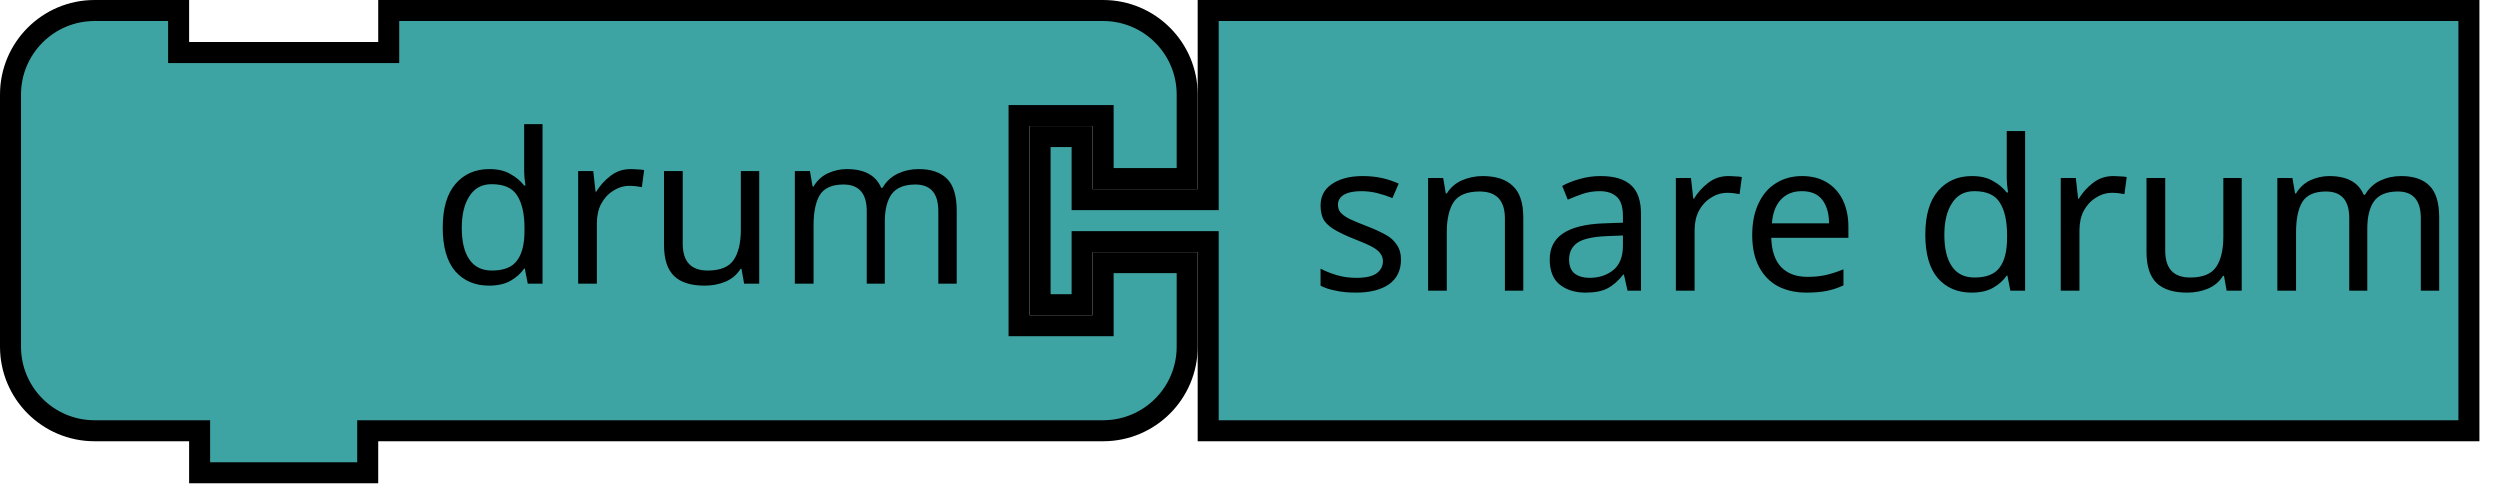
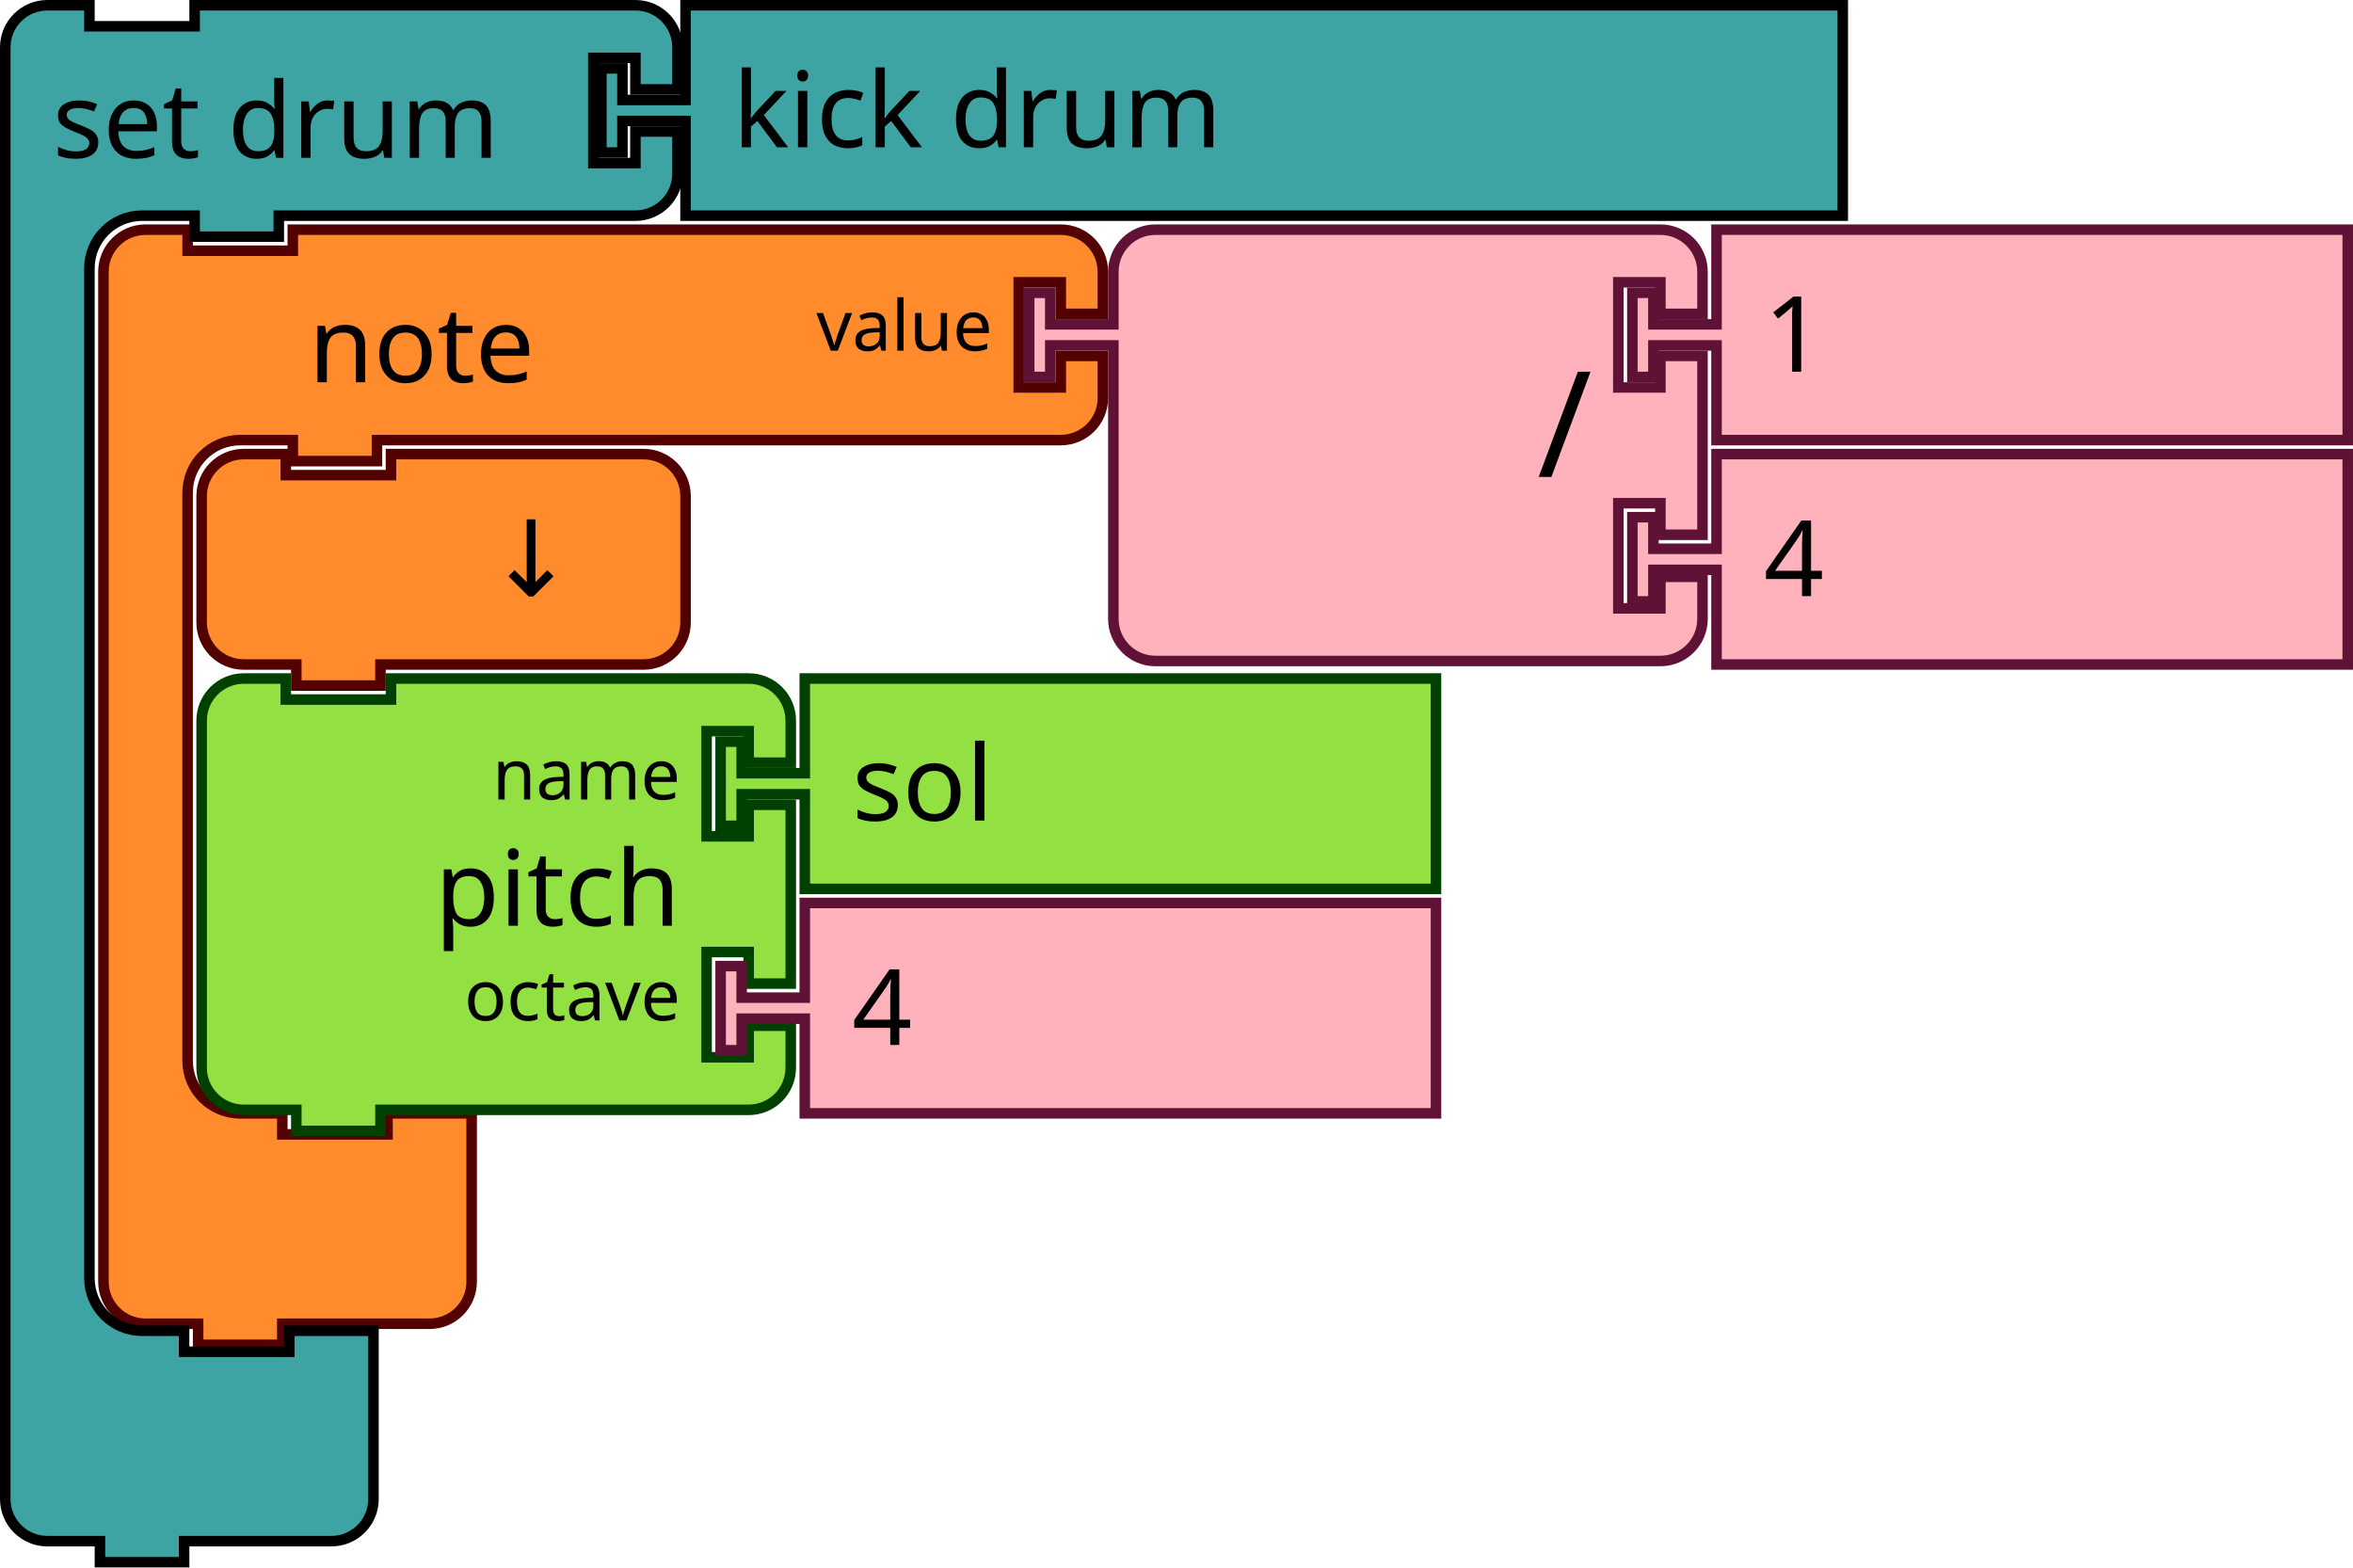
- <svg xmlns="http://www.w3.org/2000/svg" id="svg1521" version="1.1" viewBox="0 0 47.22 9.128" height="34.5" width="178.468">
-   <defs id="defs1515" />
-   <g transform="translate(17.48308,-284.2147)" id="layer1">
-     <g transform="matrix(0.2645833,0,0,0.2645833,-17.48308,284.2147)" id="g1037">
-       <g id="g1035" transform="scale(1.5)">
-         <path id="path1025" style="fill:#3ea4a3;fill-opacity:1;stroke:#000000;stroke-width:1;stroke-linecap:round;stroke-opacity:1" d="m 0.5,8.5 v -4 a 4,4 90 0 1 4,-4 h 4 v 2 h 10 v -2 h 30 4 a 4,4 90 0 1 4,4 v 4 h -4 v -3 h -4 v 10 h 4 v -3 h 4 v 4 a 4,4 90 0 1 -4,4 h -4 -30 -1 v 2 h -8 v -2 h -1 -4 a 4,4 90 0 1 -4,-4 v -4 z" />
-         <text id="text1029" style="font-size:10px;font-family:sans-serif;text-anchor:end;fill:#000000">
-           <tspan id="tspan1027" y="13.5" x="46.333">drum</tspan>
+ <svg xmlns="http://www.w3.org/2000/svg" width="88.768mm" height="59.134mm" viewBox="0 0 88.768 59.134" version="1.1" id="svg1498">
+   <defs id="defs1492" />
+   <g id="layer1" transform="translate(-57.22559,-214.072)">
+     <g transform="matrix(0.2645833,0,0,0.2645833,60.92976,222.5387)" id="g24">
+       <g transform="scale(1.5)" id="g22">
+         <path d="m 0.5,8.5 v -4 a 4,4 90 0 1 4,-4 h 4 v 2 h 10 v -2 h 9 60 4 a 4,4 90 0 1 4,4 v 4 h -4 v -3 h -4 v 10 h 4 v -3 h 4 v 4 a 4,4 90 0 1 -4,4 h -4 -60 -1 v 2 h -8 v -2 h -1 -4 a 5,5 90 0 0 -5,5 v 4 4 42 4 a 5,5 90 0 0 5,5 h 4 v 2 h 10 v -2 h 8 v 6 6 4 a 4,4 90 0 1 -4,4 h -4 -9 -1 v 2 h -8 v -2 h -1 -4 a 4,4 90 0 1 -4,-4 v -4 z" style="fill:#ff8b2d;fill-opacity:1;stroke:#520000;stroke-width:1;stroke-linecap:round;stroke-opacity:1" id="path12" />
+         <text style="font-size:10px;font-family:sans-serif;text-anchor:start;fill:#000000" id="text16">
+           <tspan x="20" y="15" id="tspan14">note</tspan>
        </text>
-         <text id="text1033" style="font-size:6.667px;font-family:sans-serif;text-anchor:end;fill:#000000">
-           <tspan id="tspan1031" y="11.25" x="46.333" />
+         <text style="font-size:6.667px;font-family:sans-serif;text-anchor:end;fill:#000000" id="text20">
+           <tspan x="85" y="12" id="tspan18">value</tspan>
        </text>
      </g>
    </g>
-     <g id="g1047" transform="matrix(0.2645833,0,0,0.2645833,1.963794,284.2147)">
-       <g id="g1045" transform="scale(1.5)">
-         <path id="path1039" style="fill:#3ea4a3;fill-opacity:1;stroke:#000000;stroke-width:1;stroke-linecap:round;stroke-opacity:1" d="m 8.5,0.5 h 60 v 20 h -60 v -8 -1 h -6 v 3 h -2 v -8 h 2 v 3 h 6 v -1 z" />
-         <text id="text1043" style="font-size:10px;font-family:sans-serif;text-anchor:start;fill:#000000">
-           <tspan id="tspan1041" y="13.833" x="13.333">snare drum</tspan>
+     <g transform="matrix(0.2645833,0,0,0.2645833,95.85476,222.5387)" id="g42">
+       <g transform="scale(1.5)" id="g40">
+         <path d="m 8.5,8.5 v -4 a 4,4 90 0 1 4,-4 h 4 10 30 4 a 4,4 90 0 1 4,4 v 4 h -4 v -3 h -4 v 10 h 4 v -3 h 4 v 17 h -4 v -3 h -4 v 10 h 4 v -3 h 4 v 4 a 4,4 90 0 1 -4,4 h -4 -30 -10 -4 a 4,4 90 0 1 -4,-4 v -4 -21 -1 h -6 v 3 h -2 v -8 h 2 v 3 h 6 z" style="fill:#ffb2bc;fill-opacity:1;stroke:#601136;stroke-width:1;stroke-linecap:round;stroke-opacity:1" id="path26" />
+         <text style="font-size:14px;font-family:sans-serif;text-anchor:end;fill:#000000" id="text30">
+           <tspan x="54" y="24" id="tspan28">/</tspan>
+         </text>
+         <text style="font-size:9.333px;font-family:sans-serif;text-anchor:end;fill:#000000" id="text34">
+           <tspan x="54" y="12" id="tspan32" />
+         </text>
+         <text style="font-size:9.333px;font-family:sans-serif;text-anchor:end;fill:#000000" id="text38">
+           <tspan x="54" y="33" id="tspan36" />
+         </text>
+       </g>
+     </g>
+     <g transform="matrix(0.2645833,0,0,0.2645833,118.6089,222.5387)" id="g52">
+       <g transform="scale(1.5)" id="g50">
+         <path d="m 8.5,0.5 h 60 v 20 h -60 v -8 -1 h -6 v 3 h -2 v -8 h 2 v 3 h 6 v -1 z" style="fill:#ffb2bc;fill-opacity:1;stroke:#601136;stroke-width:1;stroke-linecap:round;stroke-opacity:1" id="path44" />
+         <text style="font-size:10px;font-family:sans-serif;text-anchor:start;fill:#000000" id="text48">
+           <tspan x="13" y="14" id="tspan46">1</tspan>
+         </text>
+       </g>
+     </g>
+     <g transform="matrix(0.2645833,0,0,0.2645833,118.6089,231.0053)" id="g62">
+       <g transform="scale(1.5)" id="g60">
+         <path d="m 8.5,0.5 h 60 v 20 h -60 v -8 -1 h -6 v 3 h -2 v -8 h 2 v 3 h 6 v -1 z" style="fill:#ffb2bc;fill-opacity:1;stroke:#601136;stroke-width:1;stroke-linecap:round;stroke-opacity:1" id="path54" />
+         <text style="font-size:10px;font-family:sans-serif;text-anchor:start;fill:#000000" id="text58">
+           <tspan x="13" y="14" id="tspan56">4</tspan>
+         </text>
+       </g>
+     </g>
+     <g transform="matrix(0.2645833,0,0,0.2645833,64.63392,231.0053)" id="g72">
+       <g transform="scale(1.5)" id="g70">
+         <path d="m 0.5,8.5 v -4 a 4,4 90 0 1 4,-4 h 4 v 2 h 10 v -2 h 20 4 a 4,4 90 0 1 4,4 v 4 4 4 a 4,4 90 0 1 -4,4 h -4 -20 -1 v 2 h -8 v -2 h -1 -4 a 4,4 90 0 1 -4,-4 v -4 z" style="fill:#ff8b2d;fill-opacity:1;stroke:#520000;stroke-width:1;stroke-linecap:round;stroke-opacity:1" id="path64" />
+         <text style="font-size:10px;font-family:sans-serif;text-anchor:end;fill:#000000" id="text68">
+           <tspan x="36" y="14" id="tspan66">↓</tspan>
+         </text>
+       </g>
+     </g>
+     <g transform="matrix(0.2645833,0,0,0.2645833,64.63392,239.472)" id="g90">
+       <g transform="scale(1.5)" id="g88">
+         <path d="m 0.5,8.5 v -4 a 4,4 90 0 1 4,-4 h 4 v 2 h 10 v -2 h 30 4 a 4,4 90 0 1 4,4 v 4 h -4 v -3 h -4 v 10 h 4 v -3 h 4 v 17 h -4 v -3 h -4 v 10 h 4 v -3 h 4 v 4 a 4,4 90 0 1 -4,4 h -4 -30 -1 v 2 h -8 v -2 h -1 -4 a 4,4 90 0 1 -4,-4 v -4 -21 z" style="fill:#93e042;fill-opacity:1;stroke:#004000;stroke-width:1;stroke-linecap:round;stroke-opacity:1" id="path74" />
+         <text style="font-size:10px;font-family:sans-serif;text-anchor:end;fill:#000000" id="text78">
+           <tspan x="46" y="24" id="tspan76">pitch</tspan>
+         </text>
+         <text style="font-size:6.667px;font-family:sans-serif;text-anchor:end;fill:#000000" id="text82">
+           <tspan x="46" y="12" id="tspan80">name</tspan>
+         </text>
+         <text style="font-size:6.667px;font-family:sans-serif;text-anchor:end;fill:#000000" id="text86">
+           <tspan x="46" y="33" id="tspan84">octave</tspan>
+         </text>
+       </g>
+     </g>
+     <g transform="matrix(0.2645833,0,0,0.2645833,84.21309,239.472)" id="g100">
+       <g transform="scale(1.5)" id="g98">
+         <path d="m 8.5,0.5 h 60 v 20 h -60 v -8 -1 h -6 v 3 h -2 v -8 h 2 v 3 h 6 v -1 z" style="fill:#93e042;fill-opacity:1;stroke:#004000;stroke-width:1;stroke-linecap:round;stroke-opacity:1" id="path92" />
+         <text style="font-size:10px;font-family:sans-serif;text-anchor:start;fill:#000000" id="text96">
+           <tspan x="13" y="14" id="tspan94">sol</tspan>
+         </text>
+       </g>
+     </g>
+     <g transform="matrix(0.2645833,0,0,0.2645833,84.21309,247.9387)" id="g110">
+       <g transform="scale(1.5)" id="g108">
+         <path d="m 8.5,0.5 h 60 v 20 h -60 v -8 -1 h -6 v 3 h -2 v -8 h 2 v 3 h 6 v -1 z" style="fill:#ffb2bc;fill-opacity:1;stroke:#601136;stroke-width:1;stroke-linecap:round;stroke-opacity:1" id="path102" />
+         <text style="font-size:10px;font-family:sans-serif;text-anchor:start;fill:#000000" id="text106">
+           <tspan x="13" y="14" id="tspan104">4</tspan>
+         </text>
+       </g>
+     </g>
+     <g id="g124" transform="matrix(0.2645833,0,0,0.2645833,57.22559,214.072)">
+       <g transform="scale(1.5)" id="g122">
+         <path d="m 0.5,8.5 v -4 a 4,4 90 0 1 4,-4 h 4 v 2 h 10 v -2 h 9 28.901 4 a 4,4 90 0 1 4,4 v 4 h -4 v -3 h -4 v 10 h 4 v -3 h 4 v 4 a 4,4 90 0 1 -4,4 h -4 H 27.5 h -1 v 2 h -8 v -2 h -1 -4 a 5,5 90 0 0 -5,5 v 4 4 84 4 a 5,5 90 0 0 5,5 h 4 v 2 h 10 v -2 h 8 v 6 6 4 a 4,4 90 0 1 -4,4 h -4 -9 -1 v 2 h -8 v -2 h -1 -4 a 4,4 90 0 1 -4,-4 v -4 z" style="fill:#3ea4a3;fill-opacity:1;stroke:#000000;stroke-width:1;stroke-linecap:round;stroke-opacity:1" id="path112" />
+         <text style="font-size:10px;font-family:sans-serif;text-anchor:start;fill:#000000" id="text116">
+           <tspan x="5" y="15" id="tspan114">set drum</tspan>
+         </text>
+         <text style="font-size:6.667px;font-family:sans-serif;text-anchor:end;fill:#000000" id="text120">
+           <tspan x="54" y="12" id="tspan118" />
+         </text>
+       </g>
+     </g>
+     <g transform="matrix(0.2645833,0,0,0.2645833,79.71517,214.072)" id="g134">
+       <g transform="scale(1.5)" id="g132">
+         <path d="m 8.5,0.5 h 110 v 20 H 8.5 v -8 -1 h -6 v 3 h -2 v -8 h 2 v 3 h 6 v -1 z" style="fill:#3ea4a3;fill-opacity:1;stroke:#000000;stroke-width:1;stroke-linecap:round;stroke-opacity:1" id="path126" />
+         <text style="font-size:10px;font-family:sans-serif;text-anchor:start;fill:#000000" id="text130">
+           <tspan x="13" y="14" id="tspan128">kick drum</tspan>
        </text>
      </g>
    </g>
  </g>
</svg>
